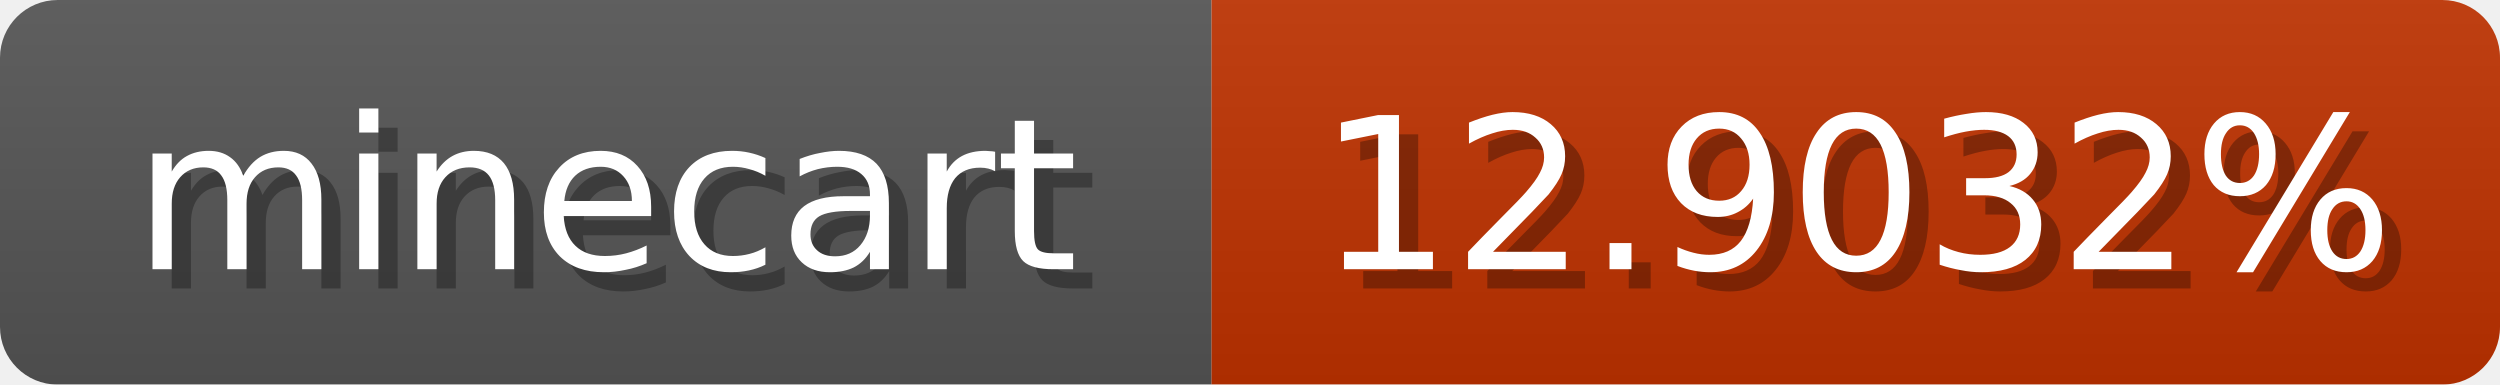
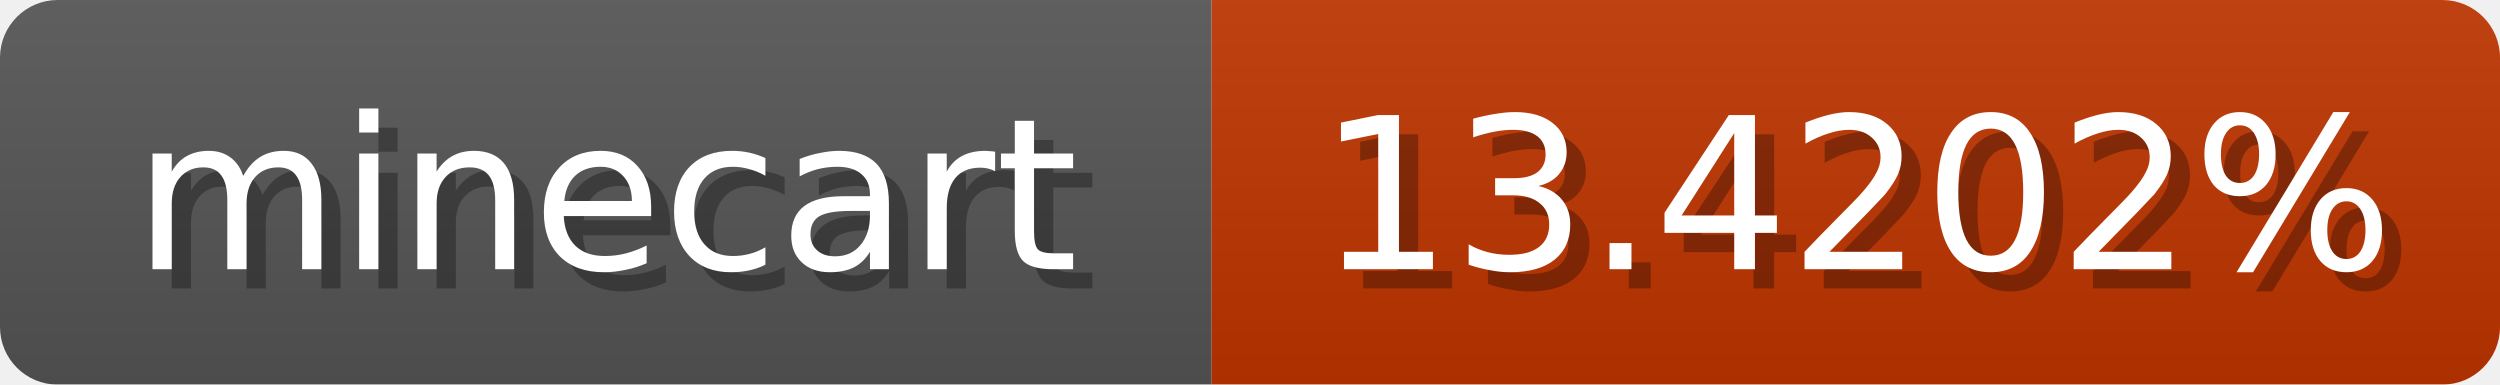
<svg xmlns="http://www.w3.org/2000/svg" width="130" height="20">
  <linearGradient id="b" x2="0" y2="100%">
    <stop offset="0" stop-color="#bbb" stop-opacity=".1" />
    <stop offset="1" stop-opacity=".1" />
  </linearGradient>
  <mask id="anybadge_1">
    <rect width="130" height="20" rx="3" fill="#fff" />
  </mask>
  <g mask="url(#anybadge_1)">
    <path fill="#555" d="M0 0h63v20H0z" />
-     <path fill="#c03200" d="M63 0h67v20H63z" />
+     <path fill="#c03400" d="M63 0h67v20H63z" />
    <path fill="url(#b)" d="M0 0h130v20H0z" />
  </g>
  <g fill="#fff" text-anchor="middle" font-family="DejaVu Sans,Verdana,Geneva,sans-serif" font-size="11">
    <text x="32.5" y="15" fill="#010101" fill-opacity=".3">minecart</text>
    <text x="31.5" y="14">minecart</text>
  </g>
  <g fill="#fff" text-anchor="middle" font-family="DejaVu Sans,Verdana,Geneva,sans-serif" font-size="11">
-     <text x="97.5" y="15" fill="#010101" fill-opacity=".3">12.9032%</text>
-     <text x="96.5" y="14">12.9032%</text>
+     <text x="97.5" y="15" fill="#010101" fill-opacity=".3">13.4202%</text>
+     <text x="96.5" y="14">13.4202%</text>
  </g>
</svg>
